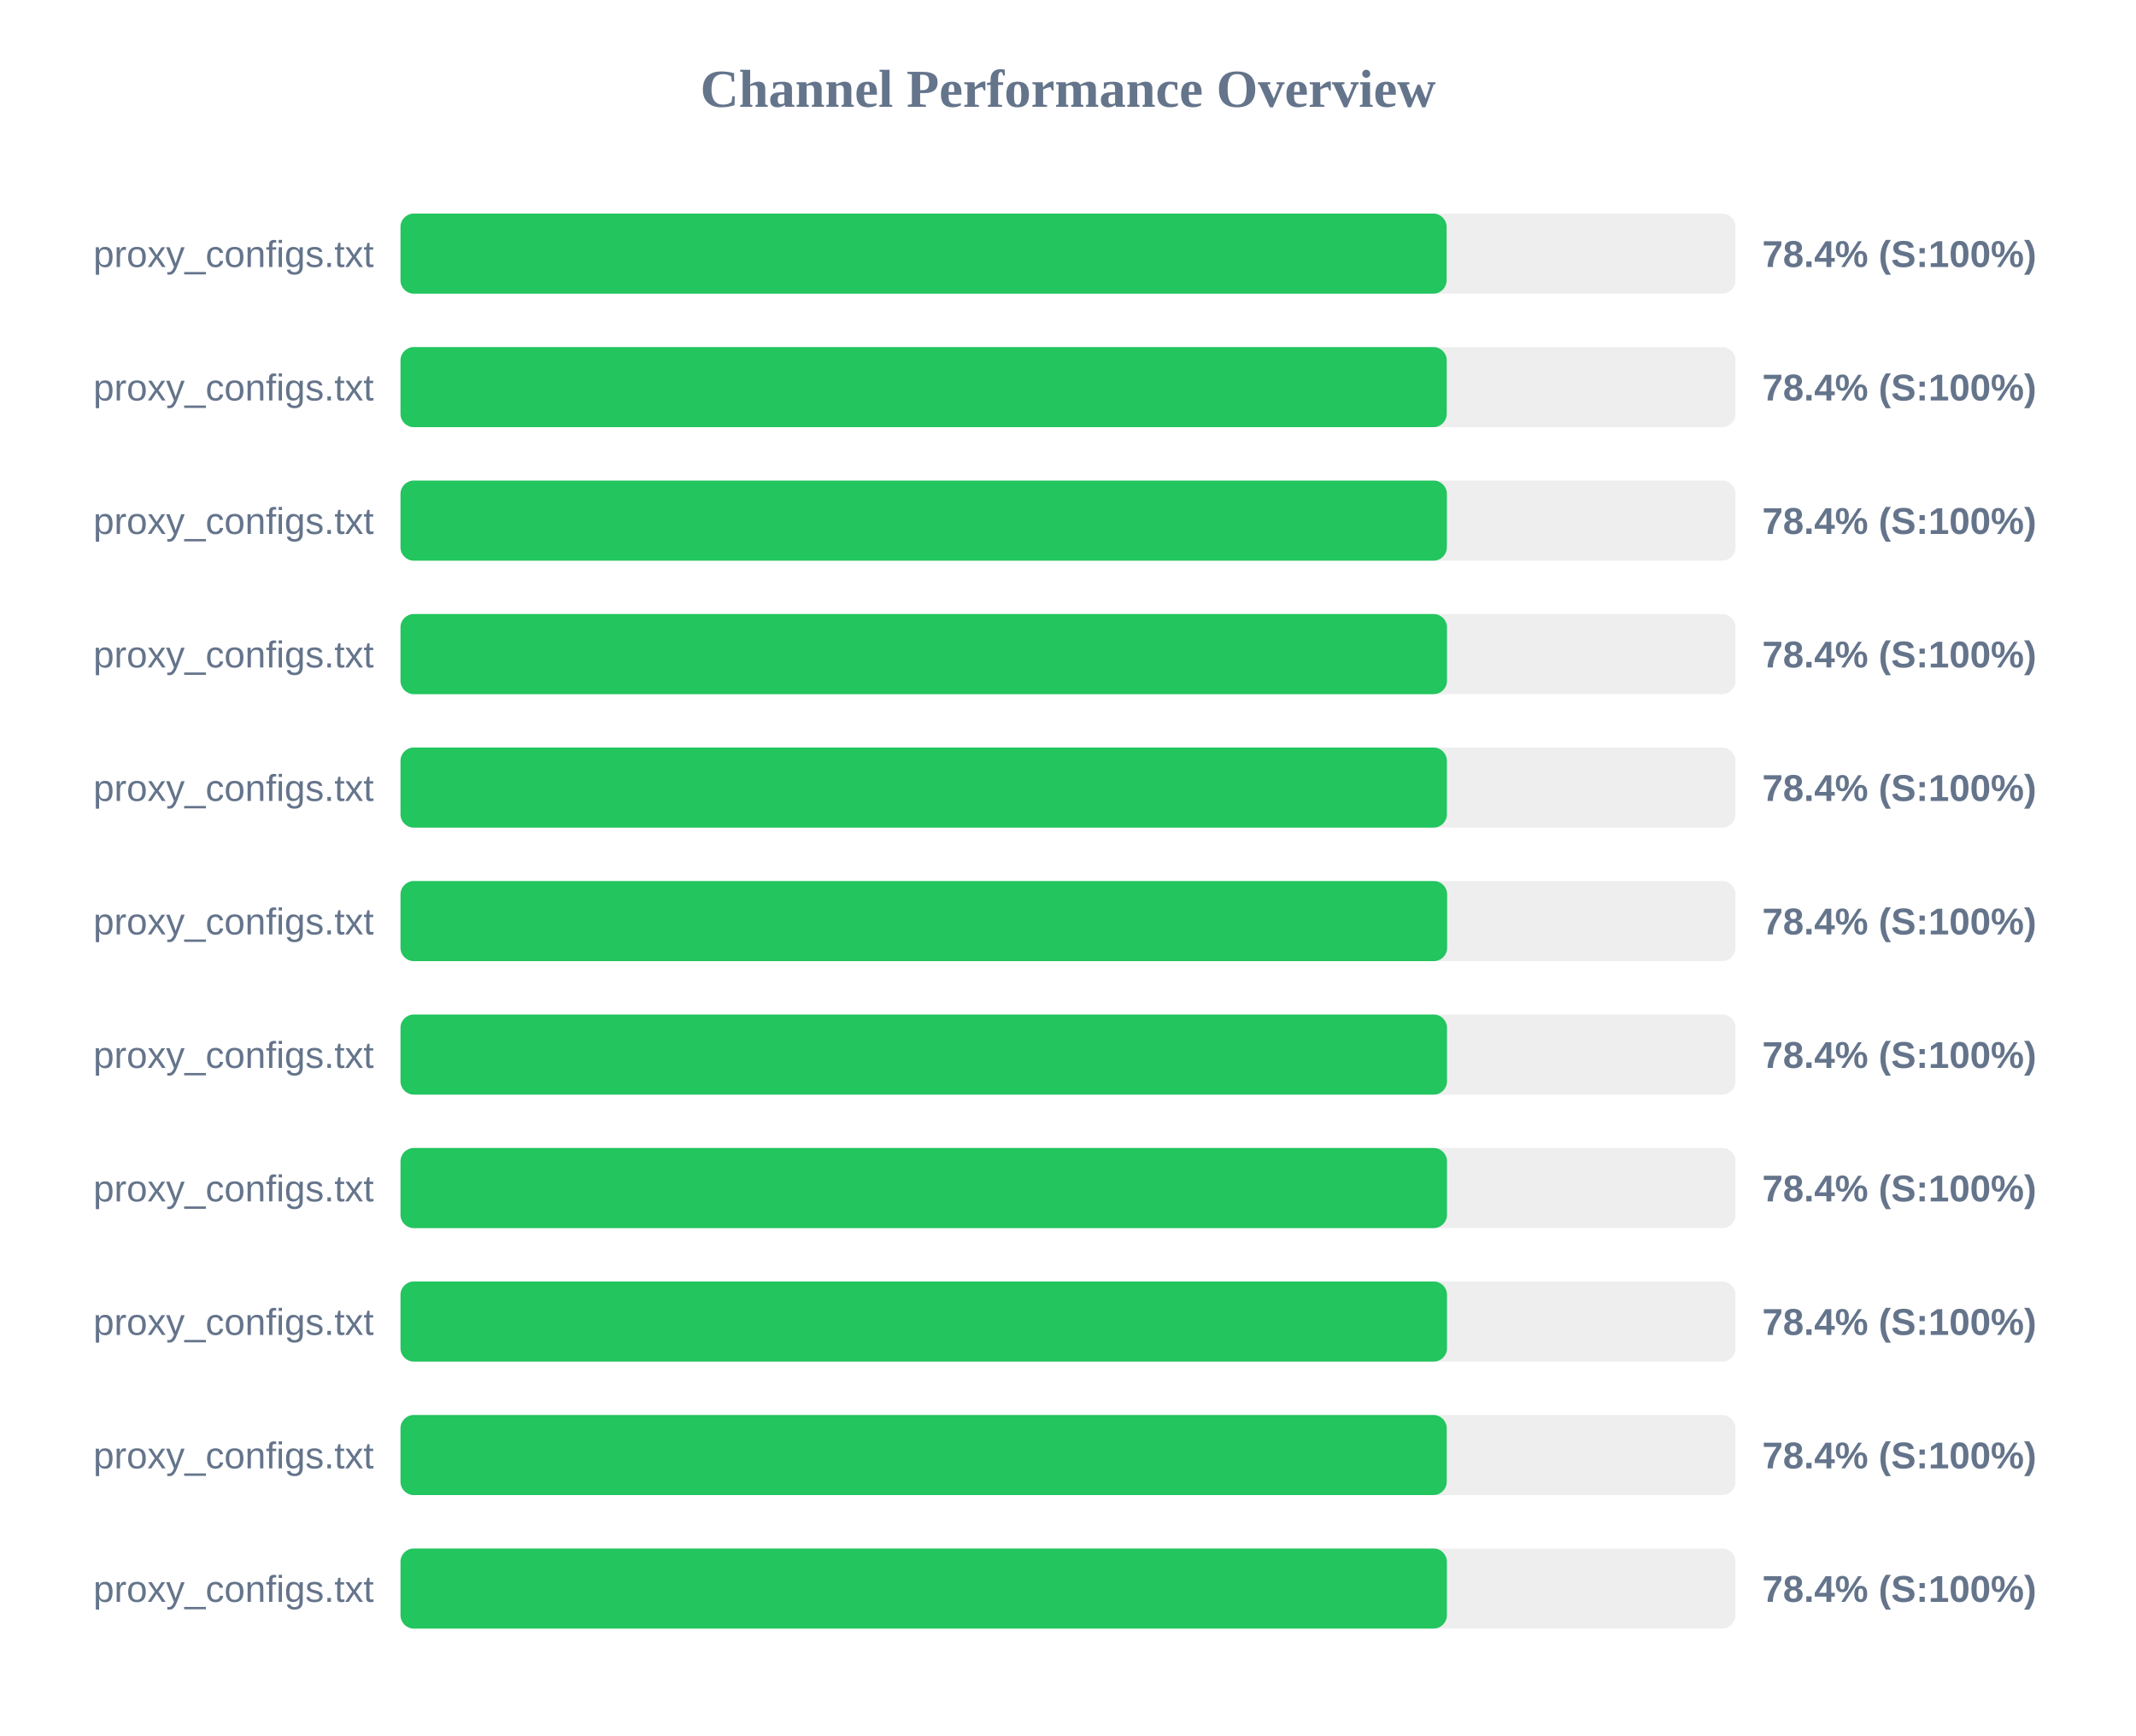
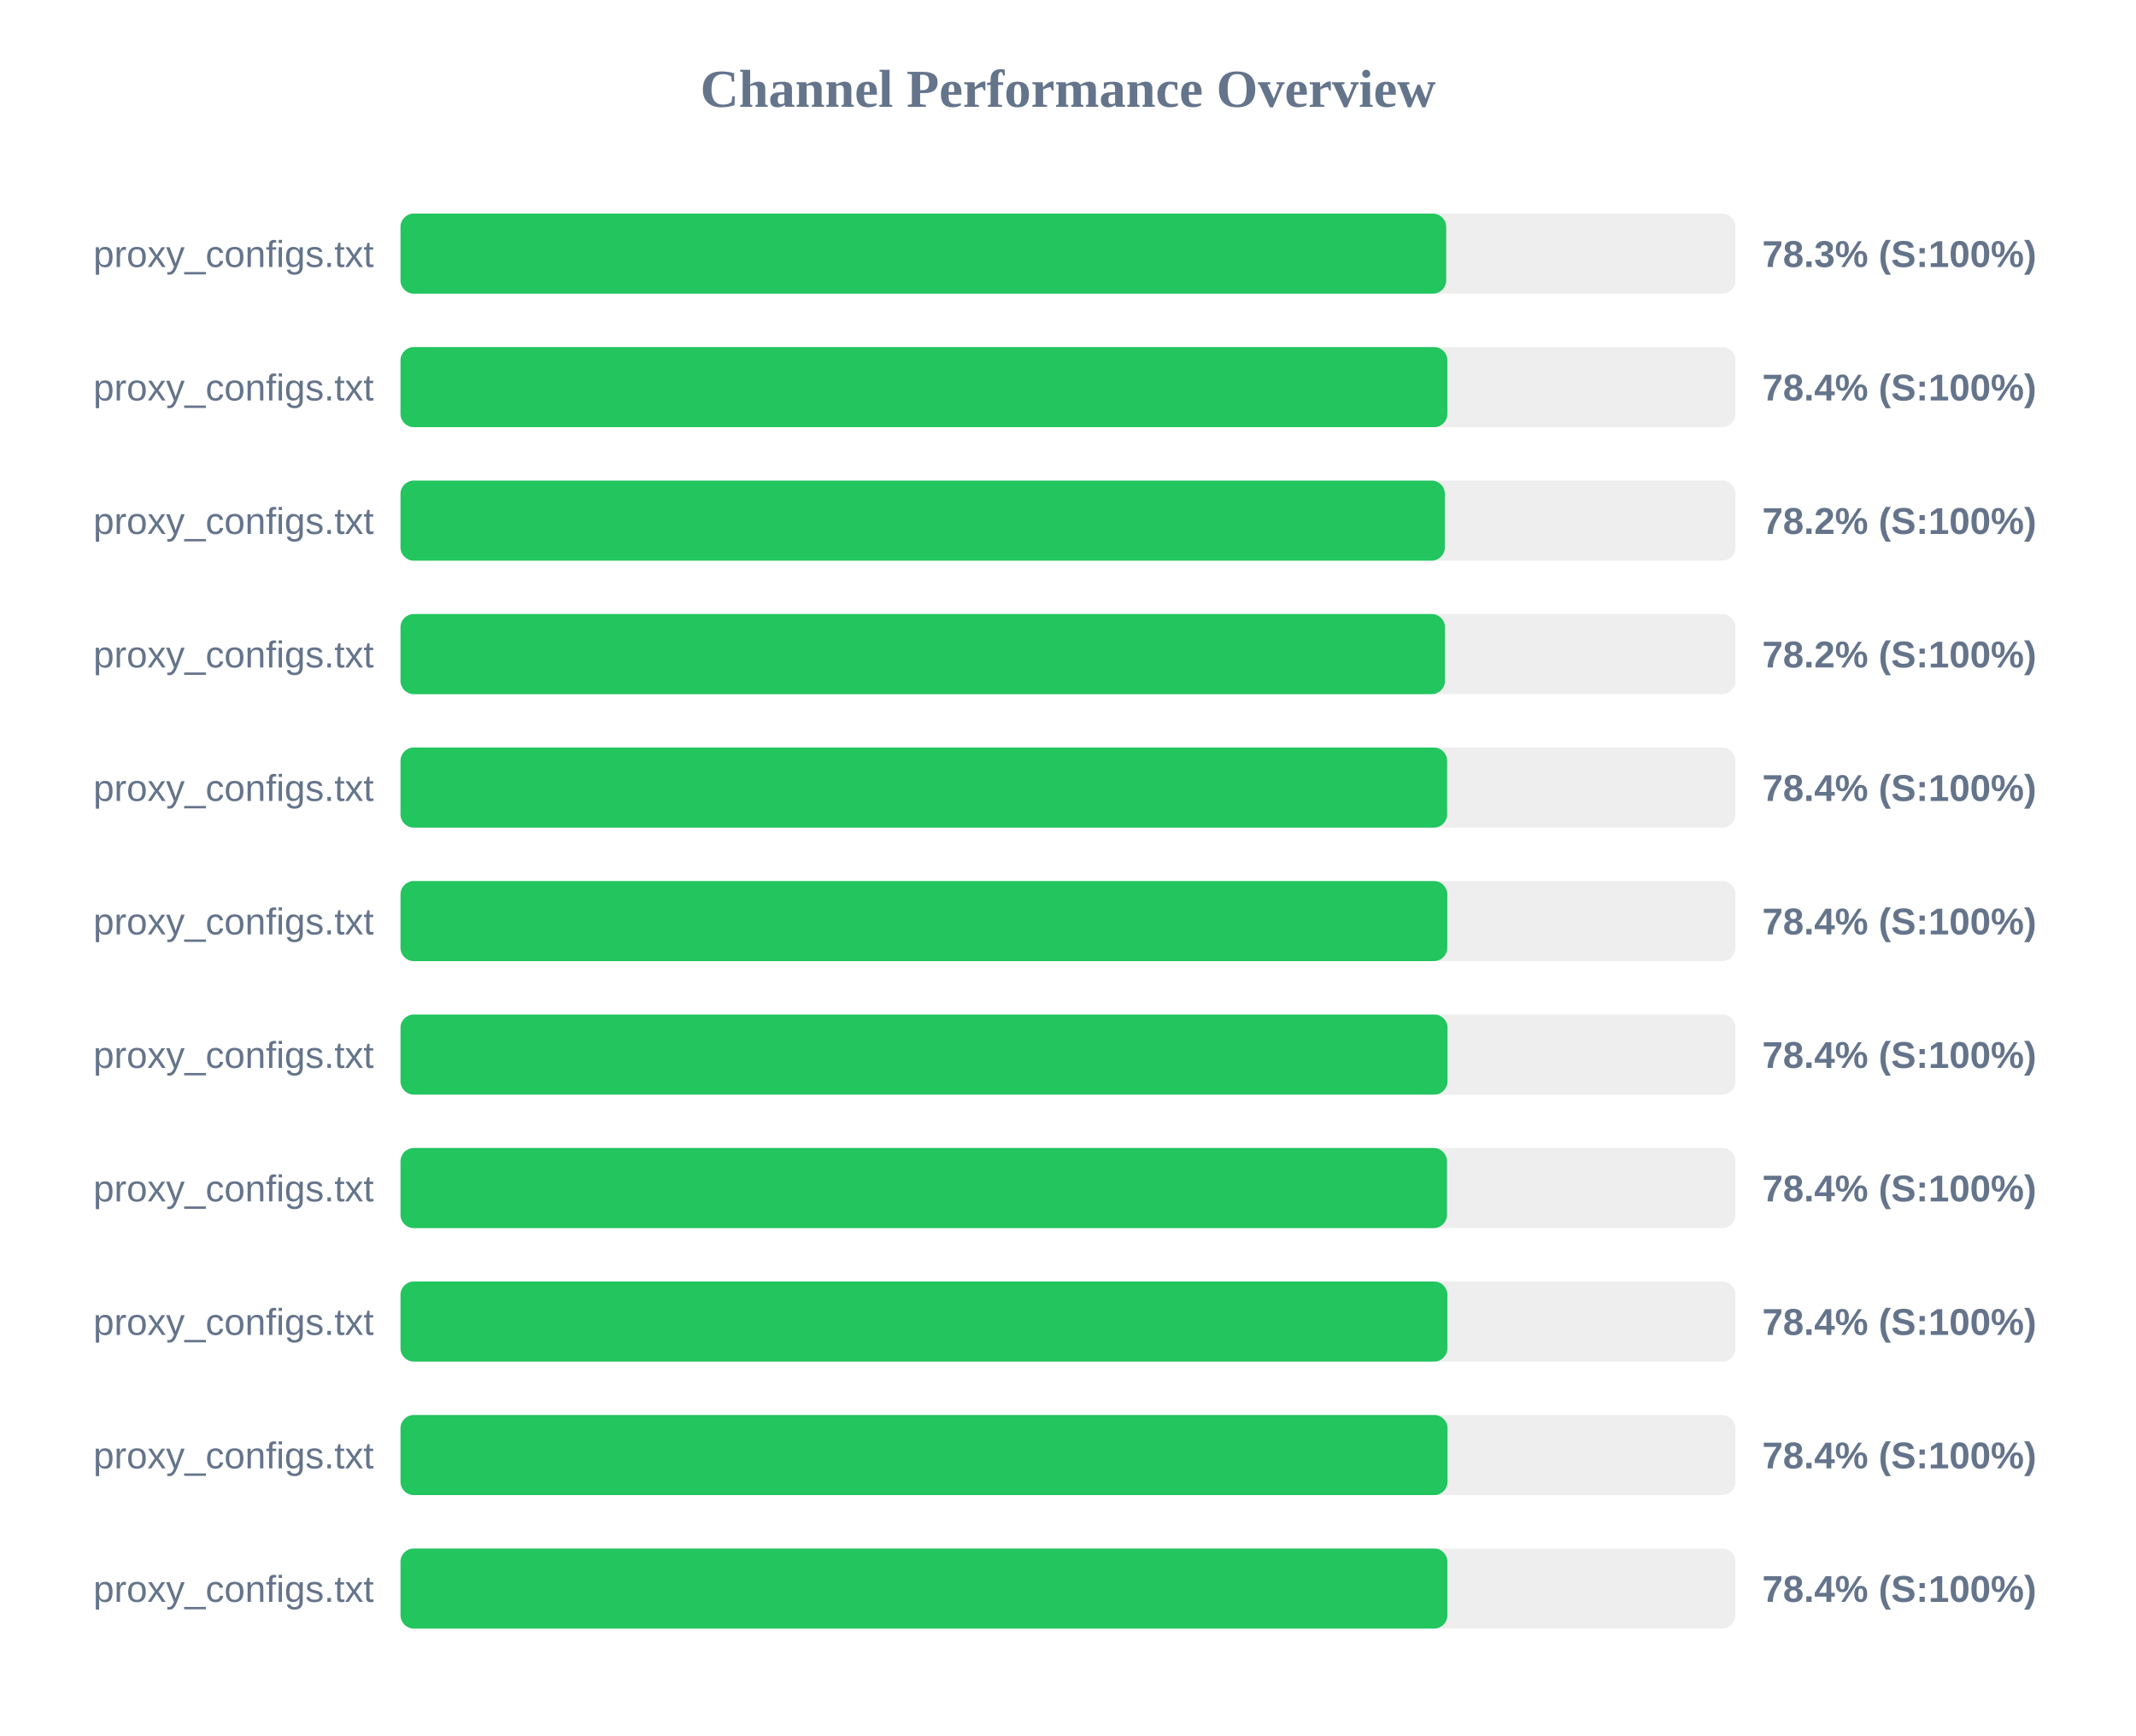
<svg xmlns="http://www.w3.org/2000/svg" width="800" height="650" version="1.1">
  <style>
        .row { font: 14px Arial; fill: #64748b; }
        .score { font: bold 14px Arial; fill: #64748b; }
    </style>
  <text x="400" y="40" text-anchor="middle" font-size="20px" font-weight="bold" fill="#64748b">Channel Performance Overview</text>
  <rect x="150" y="80" width="500" height="30" fill="#eee" rx="5" />
-   <rect x="150" y="80" width="391.8" height="30" fill="#22c55e" rx="5" />
+   <rect x="150" y="80" width="391.65" height="30" fill="#22c55e" rx="5" />
  <text x="140" y="100" text-anchor="end" class="row">proxy_configs.txt</text>
-   <text x="660" y="100" text-anchor="start" class="score">78.4% (S:100%)</text>
+   <text x="660" y="100" text-anchor="start" class="score">78.3% (S:100%)</text>
  <rect x="150" y="130" width="500" height="30" fill="#eee" rx="5" />
-   <rect x="150" y="130" width="391.85" height="30" fill="#22c55e" rx="5" />
+   <rect x="150" y="130" width="392.1" height="30" fill="#22c55e" rx="5" />
  <text x="140" y="150" text-anchor="end" class="row">proxy_configs.txt</text>
  <text x="660" y="150" text-anchor="start" class="score">78.4% (S:100%)</text>
  <rect x="150" y="180" width="500" height="30" fill="#eee" rx="5" />
-   <rect x="150" y="180" width="391.9" height="30" fill="#22c55e" rx="5" />
+   <rect x="150" y="180" width="391.15" height="30" fill="#22c55e" rx="5" />
  <text x="140" y="200" text-anchor="end" class="row">proxy_configs.txt</text>
-   <text x="660" y="200" text-anchor="start" class="score">78.4% (S:100%)</text>
+   <text x="660" y="200" text-anchor="start" class="score">78.2% (S:100%)</text>
  <rect x="150" y="230" width="500" height="30" fill="#eee" rx="5" />
-   <rect x="150" y="230" width="391.95" height="30" fill="#22c55e" rx="5" />
+   <rect x="150" y="230" width="391.2" height="30" fill="#22c55e" rx="5" />
  <text x="140" y="250" text-anchor="end" class="row">proxy_configs.txt</text>
-   <text x="660" y="250" text-anchor="start" class="score">78.4% (S:100%)</text>
+   <text x="660" y="250" text-anchor="start" class="score">78.2% (S:100%)</text>
  <rect x="150" y="280" width="500" height="30" fill="#eee" rx="5" />
-   <rect x="150" y="280" width="391.9" height="30" fill="#22c55e" rx="5" />
+   <rect x="150" y="280" width="392.0" height="30" fill="#22c55e" rx="5" />
  <text x="140" y="300" text-anchor="end" class="row">proxy_configs.txt</text>
  <text x="660" y="300" text-anchor="start" class="score">78.4% (S:100%)</text>
  <rect x="150" y="330" width="500" height="30" fill="#eee" rx="5" />
-   <rect x="150" y="330" width="392.0" height="30" fill="#22c55e" rx="5" />
+   <rect x="150" y="330" width="392.05" height="30" fill="#22c55e" rx="5" />
  <text x="140" y="350" text-anchor="end" class="row">proxy_configs.txt</text>
  <text x="660" y="350" text-anchor="start" class="score">78.4% (S:100%)</text>
  <rect x="150" y="380" width="500" height="30" fill="#eee" rx="5" />
-   <rect x="150" y="380" width="391.95" height="30" fill="#22c55e" rx="5" />
+   <rect x="150" y="380" width="392.15" height="30" fill="#22c55e" rx="5" />
  <text x="140" y="400" text-anchor="end" class="row">proxy_configs.txt</text>
  <text x="660" y="400" text-anchor="start" class="score">78.4% (S:100%)</text>
  <rect x="150" y="430" width="500" height="30" fill="#eee" rx="5" />
  <rect x="150" y="430" width="391.95" height="30" fill="#22c55e" rx="5" />
  <text x="140" y="450" text-anchor="end" class="row">proxy_configs.txt</text>
  <text x="660" y="450" text-anchor="start" class="score">78.4% (S:100%)</text>
  <rect x="150" y="480" width="500" height="30" fill="#eee" rx="5" />
-   <rect x="150" y="480" width="391.95" height="30" fill="#22c55e" rx="5" />
+   <rect x="150" y="480" width="392.1" height="30" fill="#22c55e" rx="5" />
  <text x="140" y="500" text-anchor="end" class="row">proxy_configs.txt</text>
  <text x="660" y="500" text-anchor="start" class="score">78.4% (S:100%)</text>
  <rect x="150" y="530" width="500" height="30" fill="#eee" rx="5" />
-   <rect x="150" y="530" width="391.85" height="30" fill="#22c55e" rx="5" />
+   <rect x="150" y="530" width="392.15" height="30" fill="#22c55e" rx="5" />
  <text x="140" y="550" text-anchor="end" class="row">proxy_configs.txt</text>
  <text x="660" y="550" text-anchor="start" class="score">78.4% (S:100%)</text>
  <rect x="150" y="580" width="500" height="30" fill="#eee" rx="5" />
-   <rect x="150" y="580" width="391.9" height="30" fill="#22c55e" rx="5" />
+   <rect x="150" y="580" width="392.1" height="30" fill="#22c55e" rx="5" />
  <text x="140" y="600" text-anchor="end" class="row">proxy_configs.txt</text>
  <text x="660" y="600" text-anchor="start" class="score">78.4% (S:100%)</text>
</svg>
